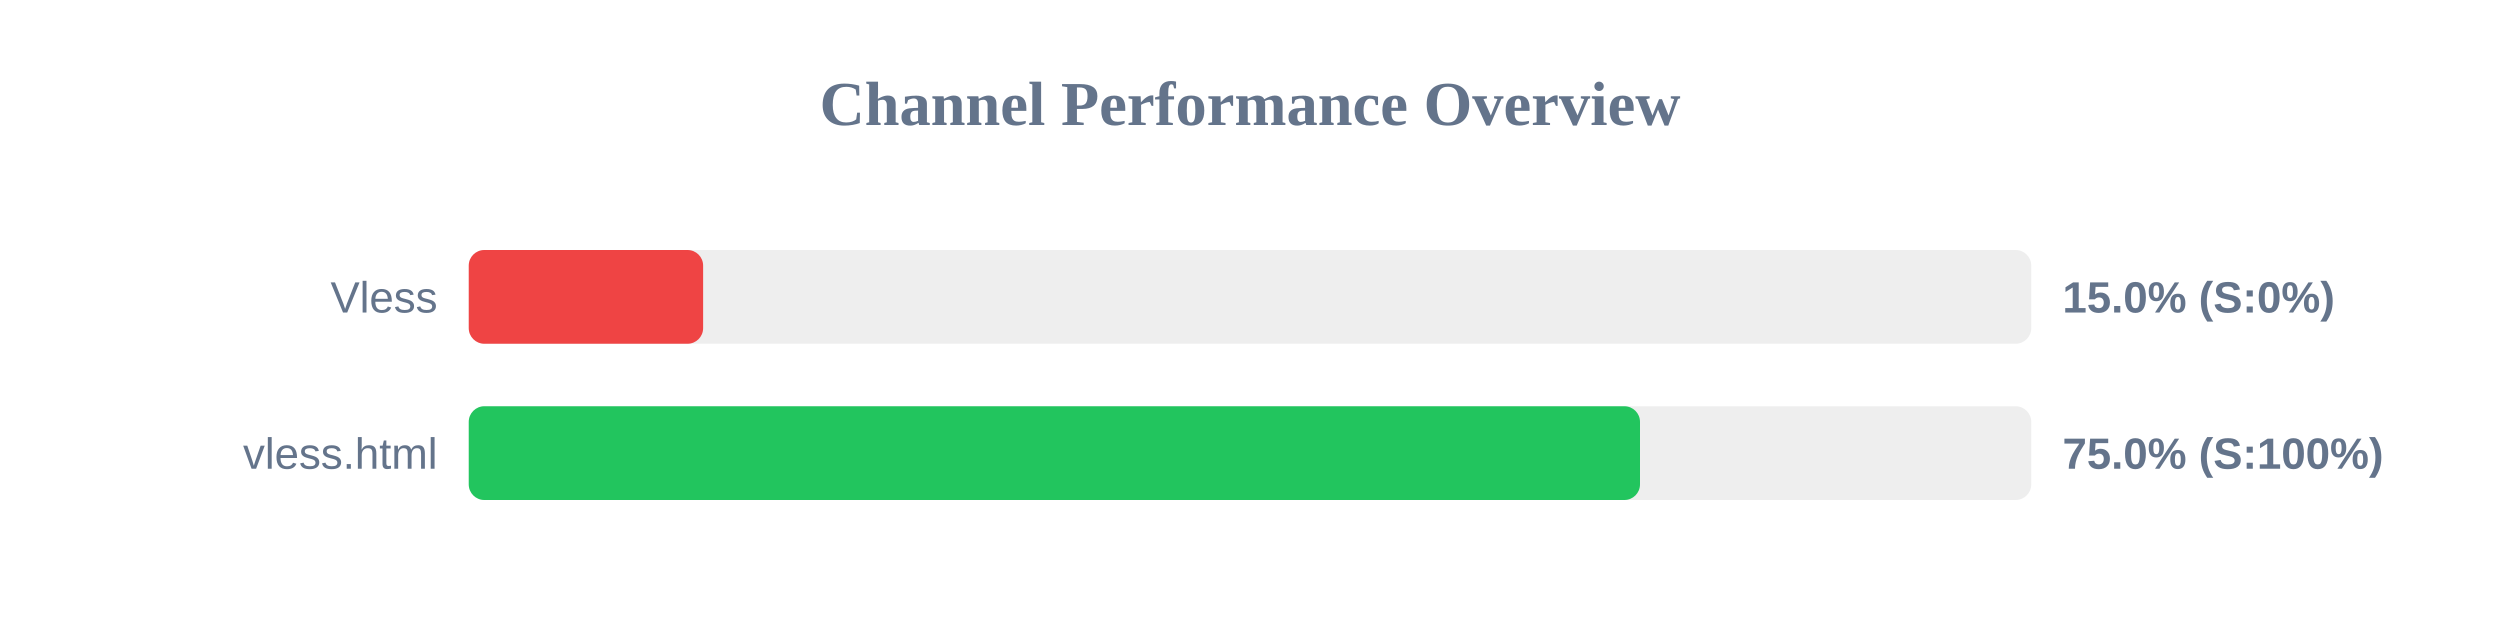
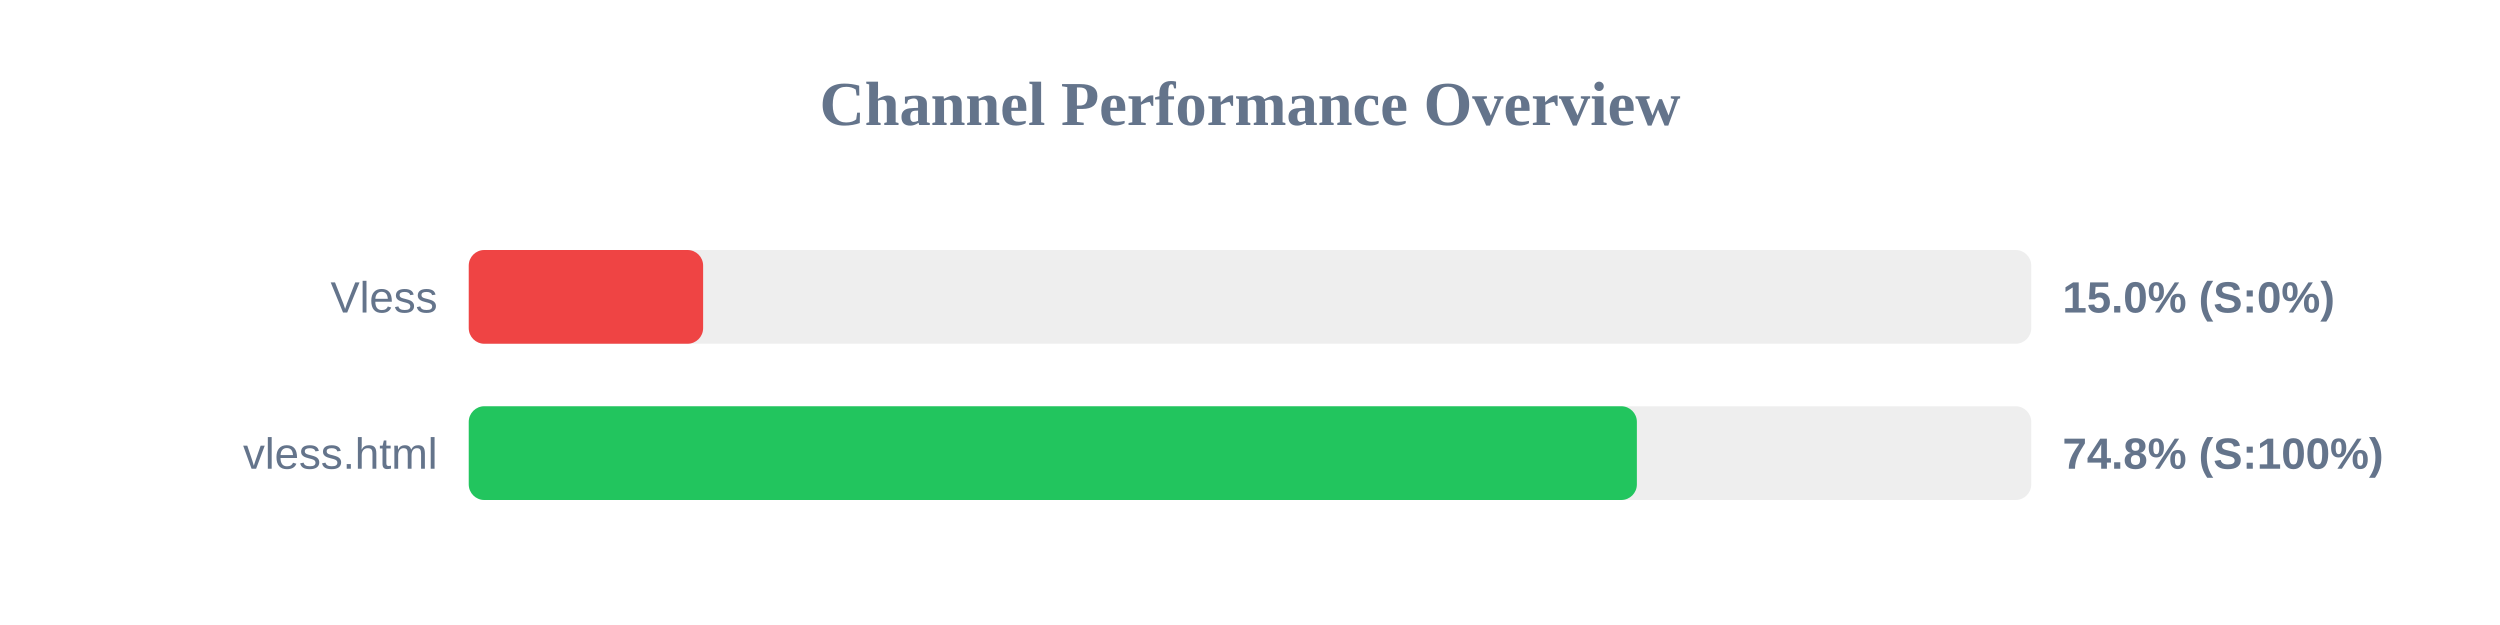
<svg xmlns="http://www.w3.org/2000/svg" width="800" height="200" version="1.1">
  <style>
        .row { font: 14px Arial; fill: #64748b; }
        .score { font: bold 14px Arial; fill: #64748b; }
    </style>
  <text x="400" y="40" text-anchor="middle" font-size="20px" font-weight="bold" fill="#64748b">Channel Performance Overview</text>
  <rect x="150" y="80" width="500" height="30" fill="#eee" rx="5" />
  <rect x="150" y="80" width="75.0" height="30" fill="#ef4444" rx="5" />
  <text x="140" y="100" text-anchor="end" class="row">Vless</text>
  <text x="660" y="100" text-anchor="start" class="score">15.0% (S:0%)</text>
  <rect x="150" y="130" width="500" height="30" fill="#eee" rx="5" />
-   <rect x="150" y="130" width="374.8" height="30" fill="#22c55e" rx="5" />
+   <rect x="150" y="130" width="373.8" height="30" fill="#22c55e" rx="5" />
  <text x="140" y="150" text-anchor="end" class="row">vless.html</text>
-   <text x="660" y="150" text-anchor="start" class="score">75.0% (S:100%)</text>
+   <text x="660" y="150" text-anchor="start" class="score">74.8% (S:100%)</text>
</svg>
